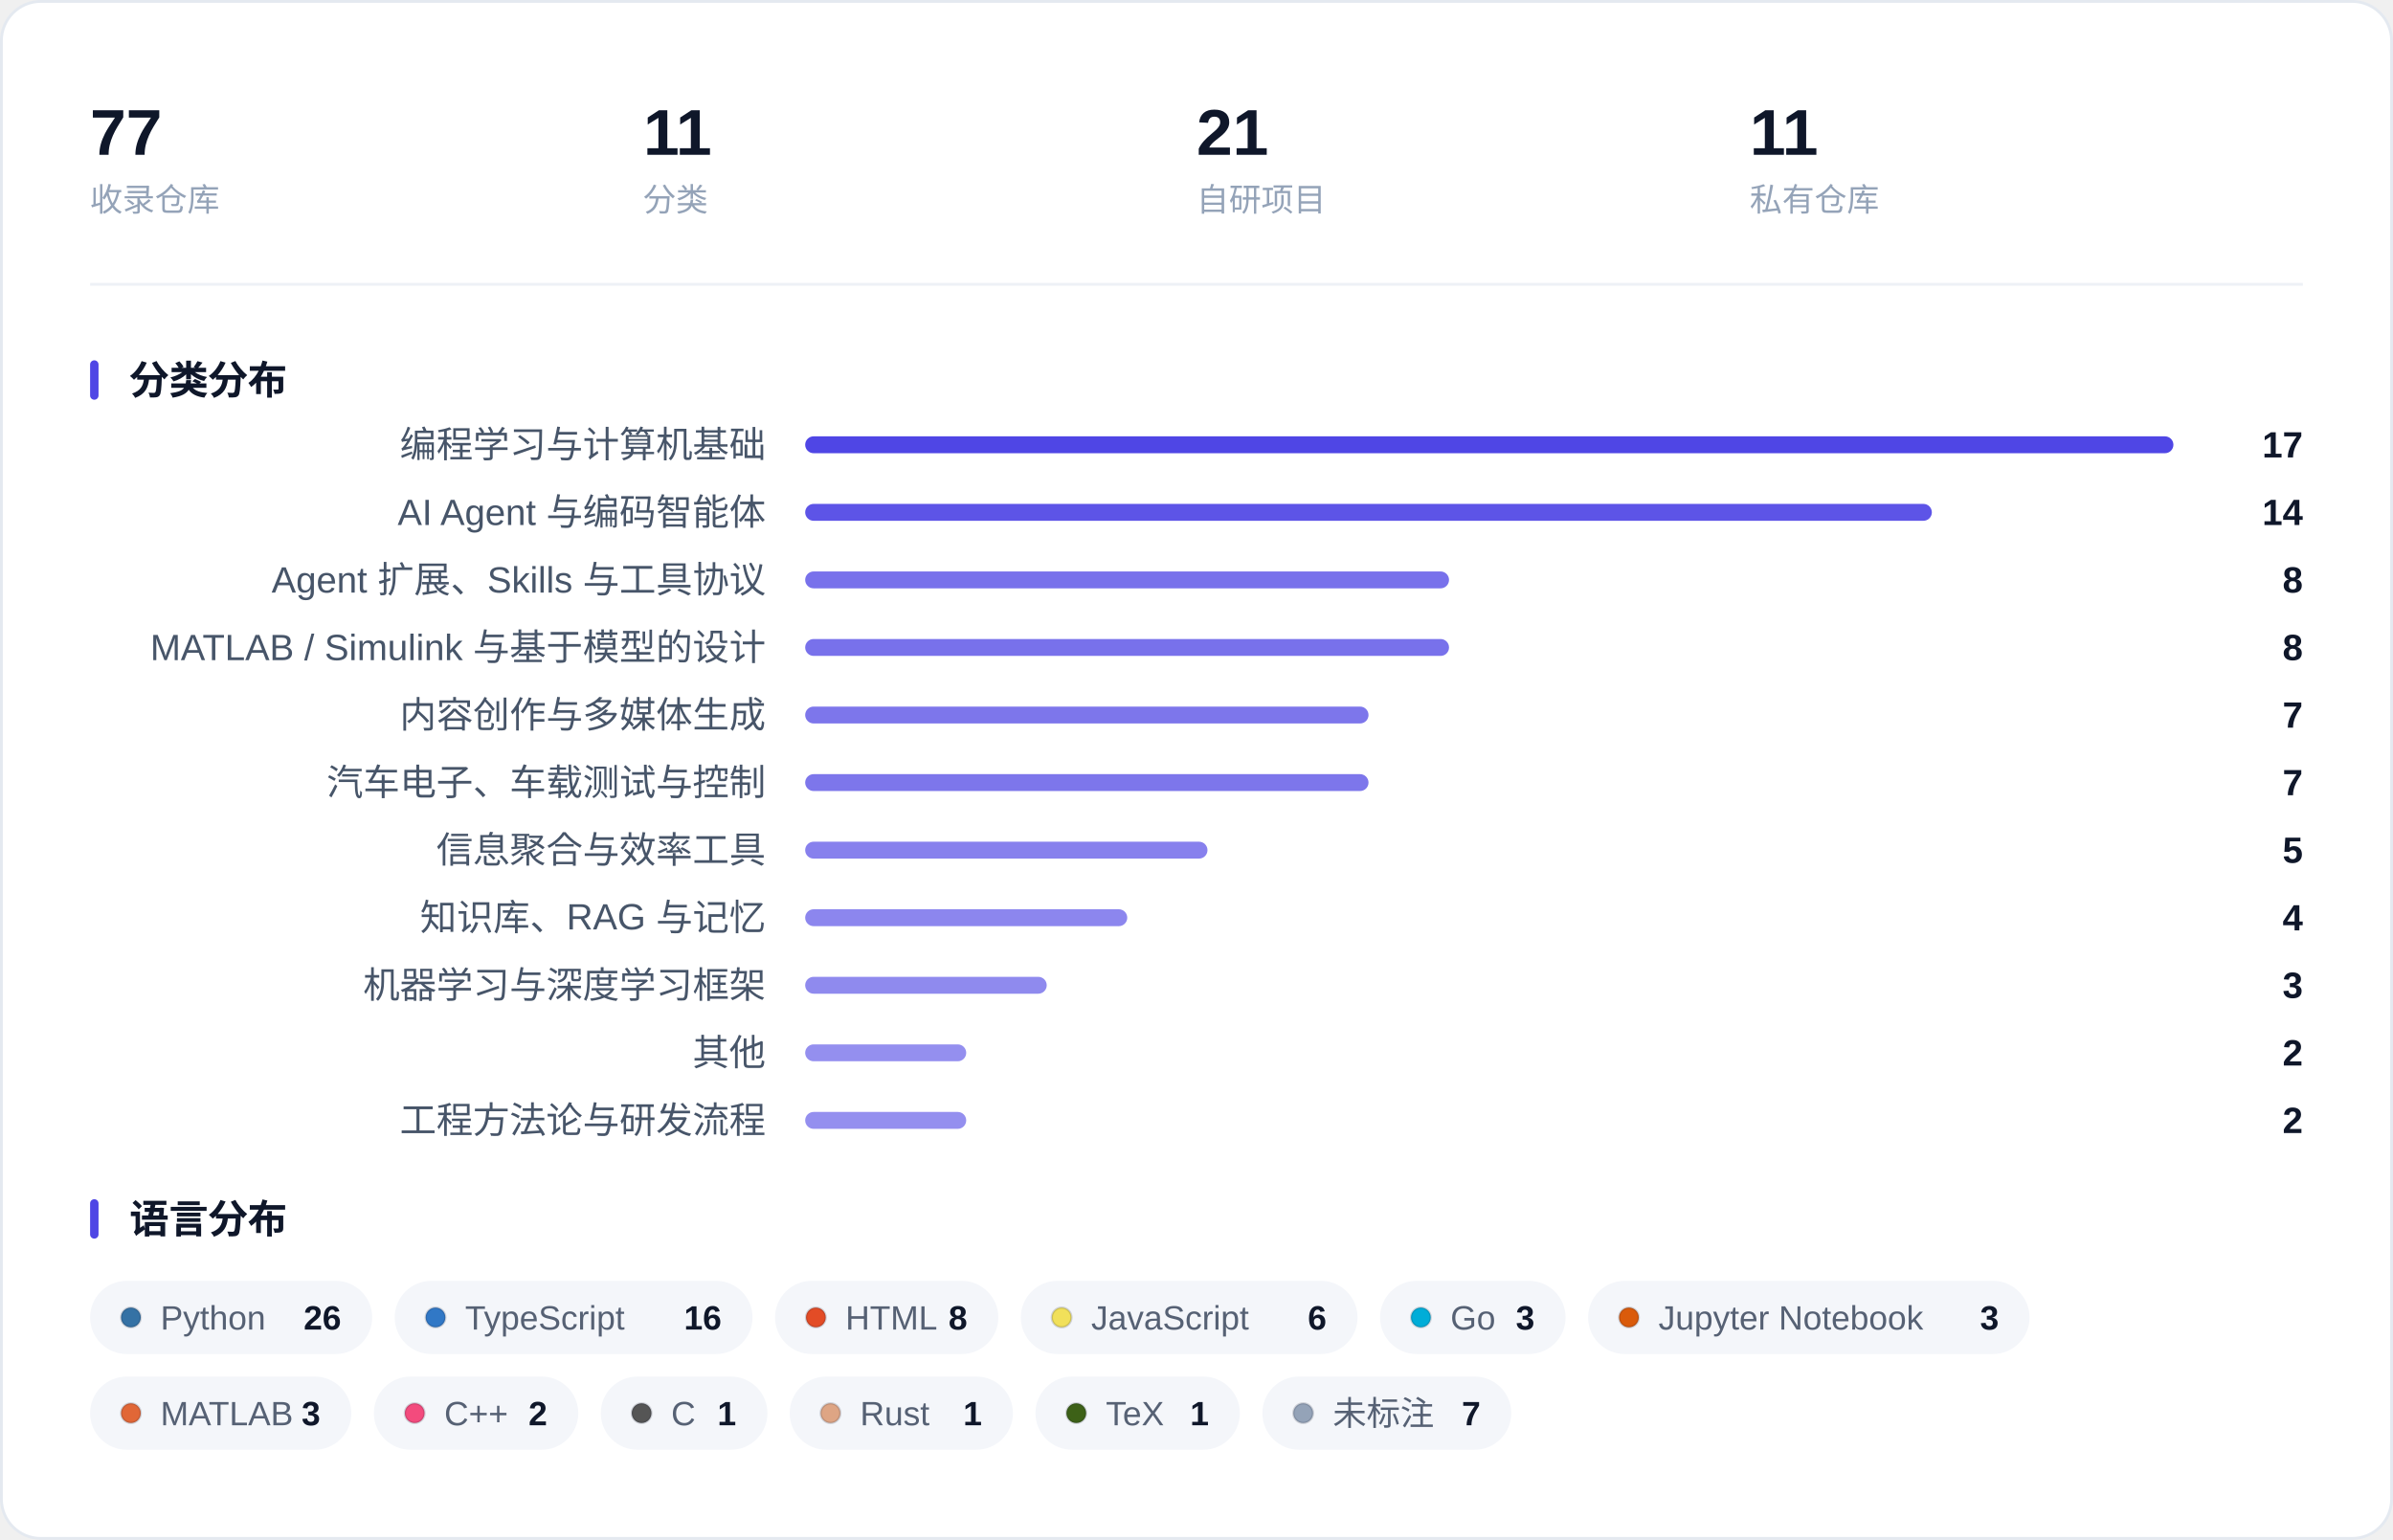
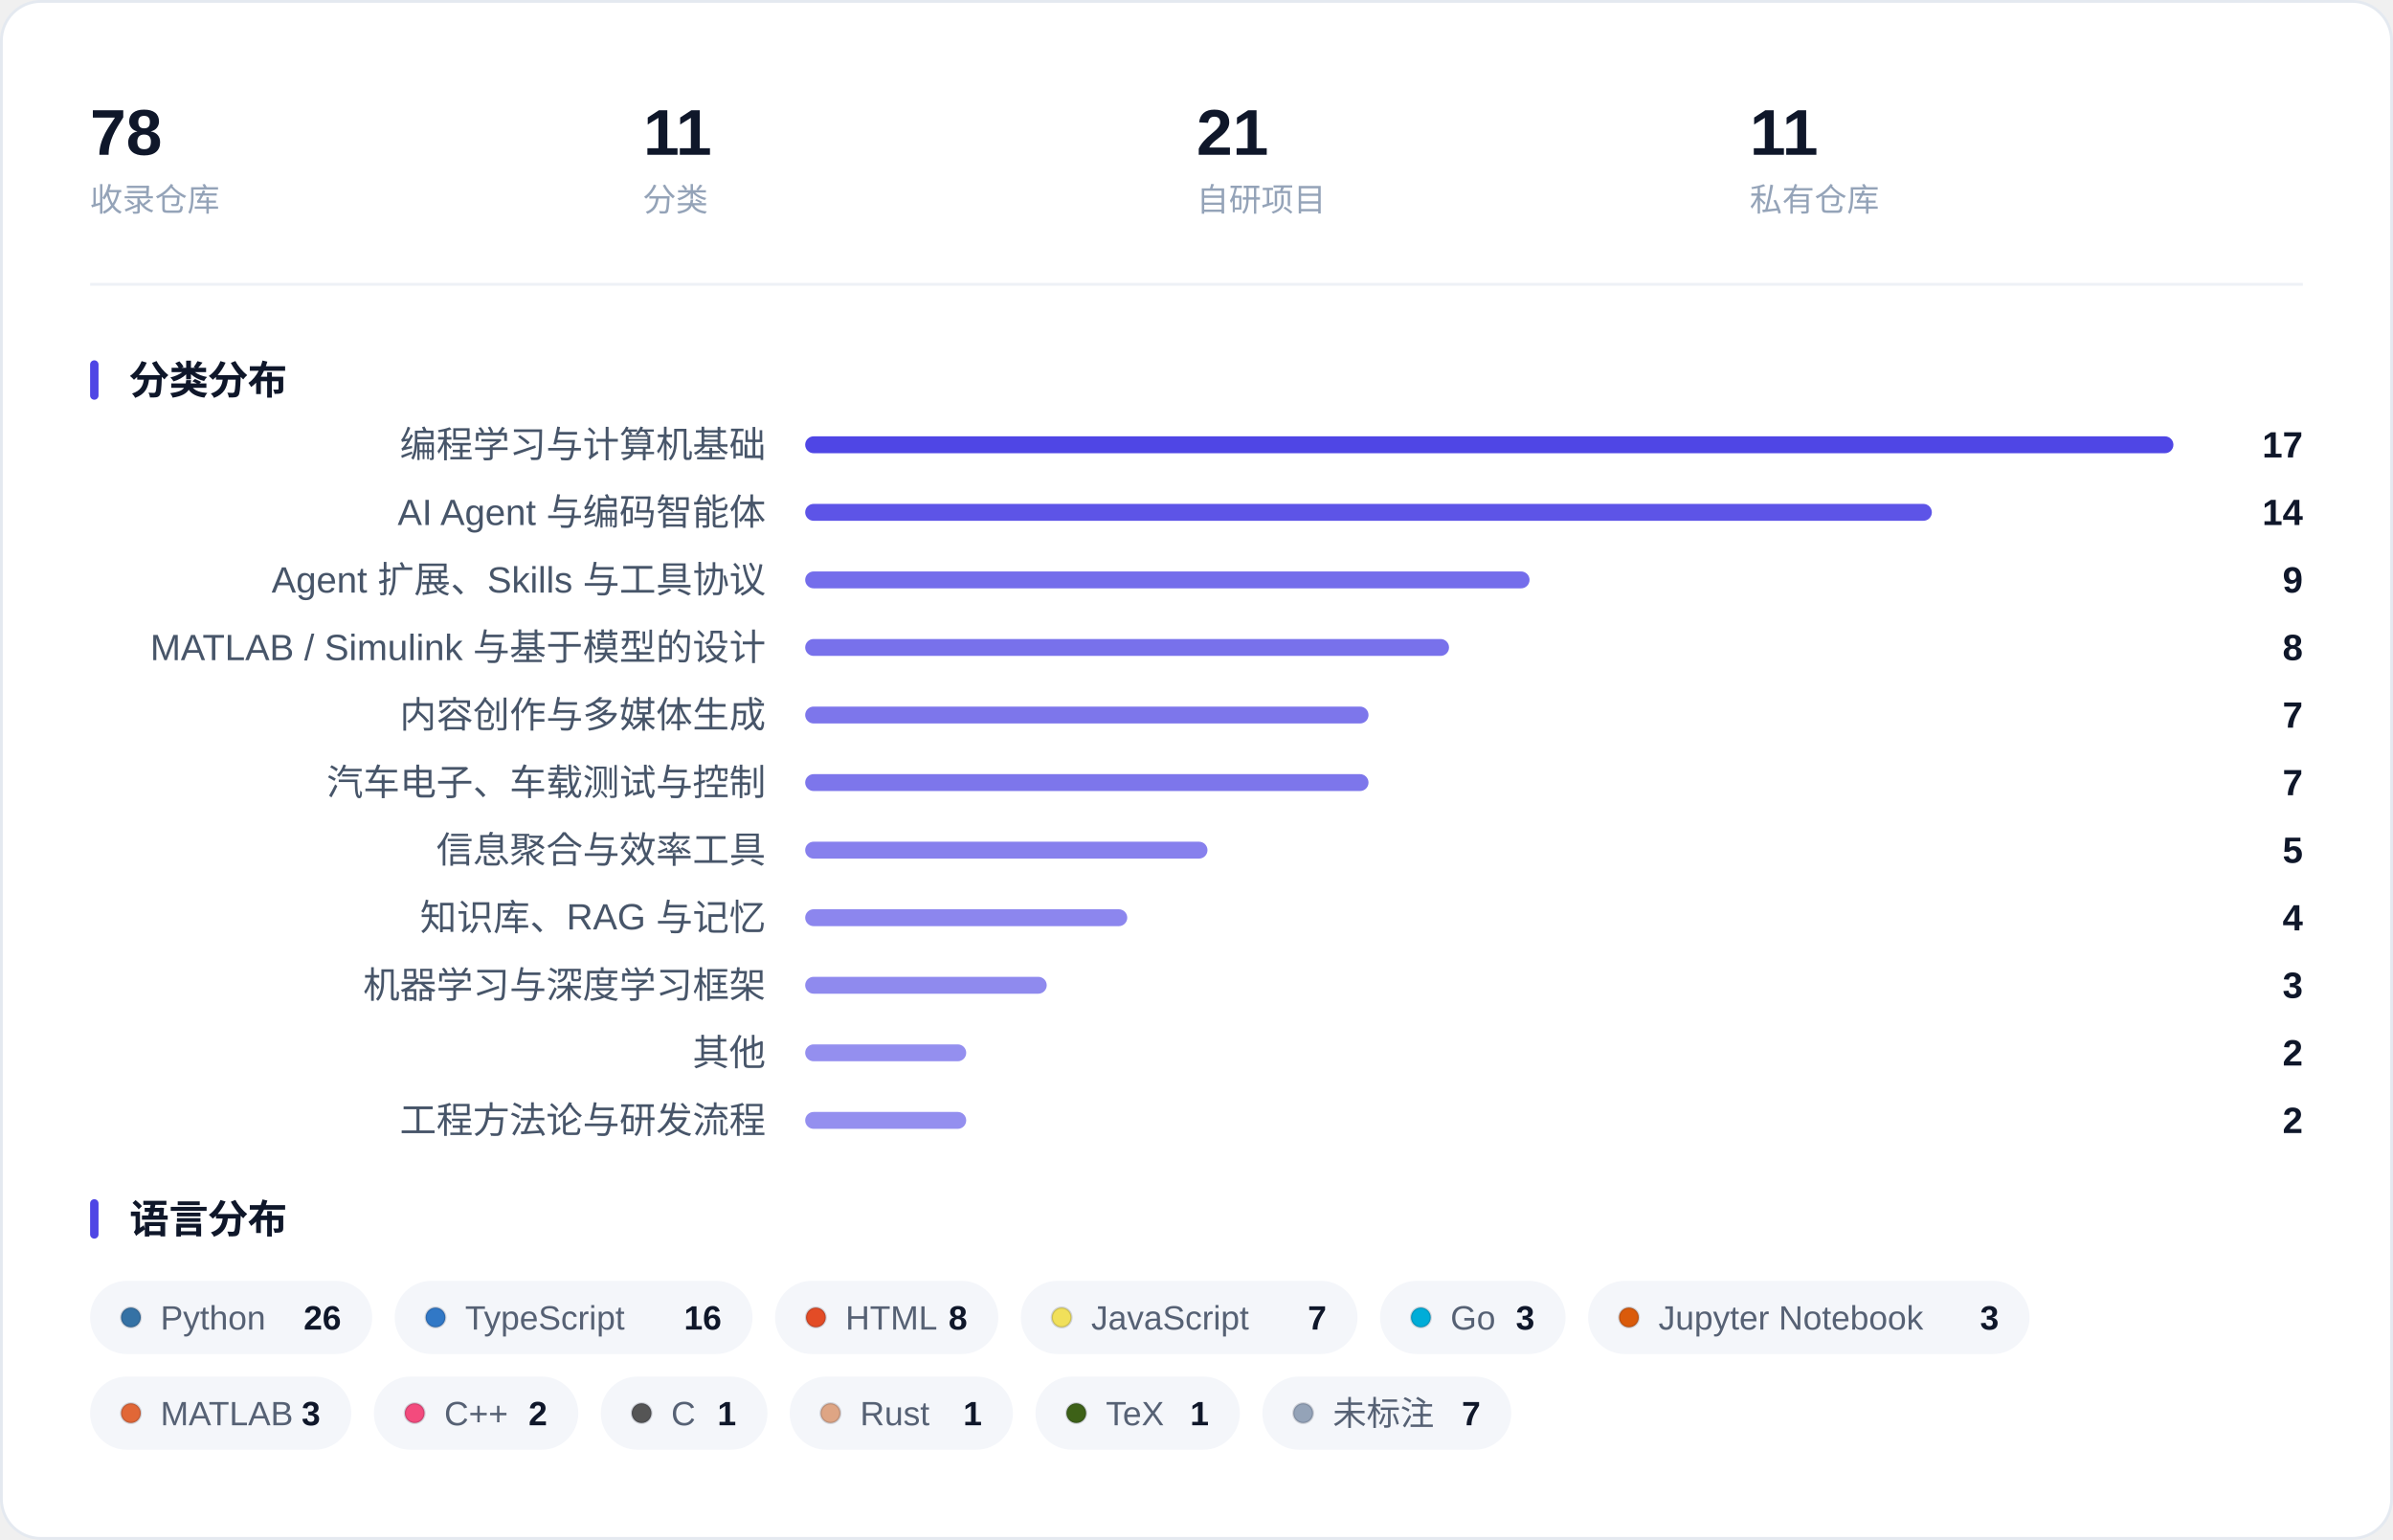
<svg xmlns="http://www.w3.org/2000/svg" width="850" height="547" viewBox="0 0 850 547" role="img" aria-label="收藏概览：指标、分类分布与语言分布">
  <rect x="0.5" y="0.5" width="849" height="546" rx="14" fill="#FFFFFF" stroke="#E4E9F0" />
-   <text x="32.0" y="55.0" font-family="-apple-system, BlinkMacSystemFont, 'Segoe UI', 'PingFang SC', 'Hiragino Sans GB', 'Microsoft YaHei', 'Helvetica Neue', Arial, sans-serif" font-size="23" fill="#0F172A" font-weight="600">77</text>
+   <text x="32.0" y="55.0" font-family="-apple-system, BlinkMacSystemFont, 'Segoe UI', 'PingFang SC', 'Hiragino Sans GB', 'Microsoft YaHei', 'Helvetica Neue', Arial, sans-serif" font-size="23" fill="#0F172A" font-weight="600">78</text>
  <text x="32.0" y="75.0" font-family="-apple-system, BlinkMacSystemFont, 'Segoe UI', 'PingFang SC', 'Hiragino Sans GB', 'Microsoft YaHei', 'Helvetica Neue', Arial, sans-serif" font-size="11.5" fill="#94A3B8">收录仓库</text>
  <text x="228.5" y="55.0" font-family="-apple-system, BlinkMacSystemFont, 'Segoe UI', 'PingFang SC', 'Hiragino Sans GB', 'Microsoft YaHei', 'Helvetica Neue', Arial, sans-serif" font-size="23" fill="#0F172A" font-weight="600">11</text>
  <text x="228.5" y="75.0" font-family="-apple-system, BlinkMacSystemFont, 'Segoe UI', 'PingFang SC', 'Hiragino Sans GB', 'Microsoft YaHei', 'Helvetica Neue', Arial, sans-serif" font-size="11.5" fill="#94A3B8">分类</text>
  <text x="425.0" y="55.0" font-family="-apple-system, BlinkMacSystemFont, 'Segoe UI', 'PingFang SC', 'Hiragino Sans GB', 'Microsoft YaHei', 'Helvetica Neue', Arial, sans-serif" font-size="23" fill="#0F172A" font-weight="600">21</text>
  <text x="425.0" y="75.0" font-family="-apple-system, BlinkMacSystemFont, 'Segoe UI', 'PingFang SC', 'Hiragino Sans GB', 'Microsoft YaHei', 'Helvetica Neue', Arial, sans-serif" font-size="11.5" fill="#94A3B8">自研项目</text>
  <text x="621.5" y="55.0" font-family="-apple-system, BlinkMacSystemFont, 'Segoe UI', 'PingFang SC', 'Hiragino Sans GB', 'Microsoft YaHei', 'Helvetica Neue', Arial, sans-serif" font-size="23" fill="#0F172A" font-weight="600">11</text>
  <text x="621.5" y="75.0" font-family="-apple-system, BlinkMacSystemFont, 'Segoe UI', 'PingFang SC', 'Hiragino Sans GB', 'Microsoft YaHei', 'Helvetica Neue', Arial, sans-serif" font-size="11.5" fill="#94A3B8">私有仓库</text>
  <line x1="32" y1="101.0" x2="818" y2="101.0" stroke="#EEF1F6" />
  <rect x="32" y="128.0" width="3" height="14" rx="1.5" fill="#4F46E5" />
  <text x="46.0" y="140.0" font-family="-apple-system, BlinkMacSystemFont, 'Segoe UI', 'PingFang SC', 'Hiragino Sans GB', 'Microsoft YaHei', 'Helvetica Neue', Arial, sans-serif" font-size="14" fill="#0F172A" font-weight="600">分类分布</text>
  <text x="272.0" y="162.5" font-family="-apple-system, BlinkMacSystemFont, 'Segoe UI', 'PingFang SC', 'Hiragino Sans GB', 'Microsoft YaHei', 'Helvetica Neue', Arial, sans-serif" font-size="13" fill="#475569" text-anchor="end">编程学习与计算机基础</text>
  <rect x="286.0" y="155.0" width="486.0" height="6" rx="3.0" fill="#4F46E5" fill-opacity="1.000" />
  <text x="818.0" y="162.5" font-family="-apple-system, BlinkMacSystemFont, 'Segoe UI', 'PingFang SC', 'Hiragino Sans GB', 'Microsoft YaHei', 'Helvetica Neue', Arial, sans-serif" font-size="13" fill="#0F172A" font-weight="600" text-anchor="end">17</text>
  <text x="272.0" y="186.5" font-family="-apple-system, BlinkMacSystemFont, 'Segoe UI', 'PingFang SC', 'Hiragino Sans GB', 'Microsoft YaHei', 'Helvetica Neue', Arial, sans-serif" font-size="13" fill="#475569" text-anchor="end">AI Agent 与编码智能体</text>
  <rect x="286.0" y="179.0" width="400.2" height="6" rx="3.0" fill="#4F46E5" fill-opacity="0.921" />
  <text x="818.0" y="186.5" font-family="-apple-system, BlinkMacSystemFont, 'Segoe UI', 'PingFang SC', 'Hiragino Sans GB', 'Microsoft YaHei', 'Helvetica Neue', Arial, sans-serif" font-size="13" fill="#0F172A" font-weight="600" text-anchor="end">14</text>
  <text x="272.0" y="210.5" font-family="-apple-system, BlinkMacSystemFont, 'Segoe UI', 'PingFang SC', 'Hiragino Sans GB', 'Microsoft YaHei', 'Helvetica Neue', Arial, sans-serif" font-size="13" fill="#475569" text-anchor="end">Agent 扩展、Skills 与工具协议</text>
-   <rect x="286.0" y="203.0" width="228.7" height="6" rx="3.0" fill="#4F46E5" fill-opacity="0.762" />
-   <text x="818.0" y="210.5" font-family="-apple-system, BlinkMacSystemFont, 'Segoe UI', 'PingFang SC', 'Hiragino Sans GB', 'Microsoft YaHei', 'Helvetica Neue', Arial, sans-serif" font-size="13" fill="#0F172A" font-weight="600" text-anchor="end">8</text>
+   <rect x="286.0" y="203.0" width="257.3" height="6" rx="3.0" fill="#4F46E5" fill-opacity="0.788" />
+   <text x="818.0" y="210.5" font-family="-apple-system, BlinkMacSystemFont, 'Segoe UI', 'PingFang SC', 'Hiragino Sans GB', 'Microsoft YaHei', 'Helvetica Neue', Arial, sans-serif" font-size="13" fill="#0F172A" font-weight="600" text-anchor="end">9</text>
  <text x="272.0" y="234.5" font-family="-apple-system, BlinkMacSystemFont, 'Segoe UI', 'PingFang SC', 'Hiragino Sans GB', 'Microsoft YaHei', 'Helvetica Neue', Arial, sans-serif" font-size="13" fill="#475569" text-anchor="end">MATLAB / Simulink 与基于模型的设计</text>
  <rect x="286.0" y="227.0" width="228.7" height="6" rx="3.0" fill="#4F46E5" fill-opacity="0.762" />
  <text x="818.0" y="234.5" font-family="-apple-system, BlinkMacSystemFont, 'Segoe UI', 'PingFang SC', 'Hiragino Sans GB', 'Microsoft YaHei', 'Helvetica Neue', Arial, sans-serif" font-size="13" fill="#0F172A" font-weight="600" text-anchor="end">8</text>
  <text x="272.0" y="258.5" font-family="-apple-system, BlinkMacSystemFont, 'Segoe UI', 'PingFang SC', 'Hiragino Sans GB', 'Microsoft YaHei', 'Helvetica Neue', Arial, sans-serif" font-size="13" fill="#475569" text-anchor="end">内容创作与多媒体生成</text>
  <rect x="286.0" y="251.0" width="200.1" height="6" rx="3.0" fill="#4F46E5" fill-opacity="0.735" />
  <text x="818.0" y="258.5" font-family="-apple-system, BlinkMacSystemFont, 'Segoe UI', 'PingFang SC', 'Hiragino Sans GB', 'Microsoft YaHei', 'Helvetica Neue', Arial, sans-serif" font-size="13" fill="#0F172A" font-weight="600" text-anchor="end">7</text>
  <text x="272.0" y="282.5" font-family="-apple-system, BlinkMacSystemFont, 'Segoe UI', 'PingFang SC', 'Hiragino Sans GB', 'Microsoft YaHei', 'Helvetica Neue', Arial, sans-serif" font-size="13" fill="#475569" text-anchor="end">汽车电子、车载测试与控制</text>
  <rect x="286.0" y="275.0" width="200.1" height="6" rx="3.0" fill="#4F46E5" fill-opacity="0.735" />
  <text x="818.0" y="282.5" font-family="-apple-system, BlinkMacSystemFont, 'Segoe UI', 'PingFang SC', 'Hiragino Sans GB', 'Microsoft YaHei', 'Helvetica Neue', Arial, sans-serif" font-size="13" fill="#0F172A" font-weight="600" text-anchor="end">7</text>
  <text x="272.0" y="306.5" font-family="-apple-system, BlinkMacSystemFont, 'Segoe UI', 'PingFang SC', 'Hiragino Sans GB', 'Microsoft YaHei', 'Helvetica Neue', Arial, sans-serif" font-size="13" fill="#475569" text-anchor="end">信息聚合与效率工具</text>
  <rect x="286.0" y="299.0" width="142.9" height="6" rx="3.0" fill="#4F46E5" fill-opacity="0.682" />
  <text x="818.0" y="306.5" font-family="-apple-system, BlinkMacSystemFont, 'Segoe UI', 'PingFang SC', 'Hiragino Sans GB', 'Microsoft YaHei', 'Helvetica Neue', Arial, sans-serif" font-size="13" fill="#0F172A" font-weight="600" text-anchor="end">5</text>
  <text x="272.0" y="330.5" font-family="-apple-system, BlinkMacSystemFont, 'Segoe UI', 'PingFang SC', 'Hiragino Sans GB', 'Microsoft YaHei', 'Helvetica Neue', Arial, sans-serif" font-size="13" fill="#475569" text-anchor="end">知识库、RAG 与记忆</text>
  <rect x="286.0" y="323.0" width="114.4" height="6" rx="3.0" fill="#4F46E5" fill-opacity="0.656" />
  <text x="818.0" y="330.5" font-family="-apple-system, BlinkMacSystemFont, 'Segoe UI', 'PingFang SC', 'Hiragino Sans GB', 'Microsoft YaHei', 'Helvetica Neue', Arial, sans-serif" font-size="13" fill="#0F172A" font-weight="600" text-anchor="end">4</text>
  <text x="272.0" y="354.5" font-family="-apple-system, BlinkMacSystemFont, 'Segoe UI', 'PingFang SC', 'Hiragino Sans GB', 'Microsoft YaHei', 'Helvetica Neue', Arial, sans-serif" font-size="13" fill="#475569" text-anchor="end">机器学习与深度学习框架</text>
  <rect x="286.0" y="347.0" width="85.8" height="6" rx="3.0" fill="#4F46E5" fill-opacity="0.629" />
  <text x="818.0" y="354.5" font-family="-apple-system, BlinkMacSystemFont, 'Segoe UI', 'PingFang SC', 'Hiragino Sans GB', 'Microsoft YaHei', 'Helvetica Neue', Arial, sans-serif" font-size="13" fill="#0F172A" font-weight="600" text-anchor="end">3</text>
  <text x="272.0" y="378.5" font-family="-apple-system, BlinkMacSystemFont, 'Segoe UI', 'PingFang SC', 'Hiragino Sans GB', 'Microsoft YaHei', 'Helvetica Neue', Arial, sans-serif" font-size="13" fill="#475569" text-anchor="end">其他</text>
  <rect x="286.0" y="371.0" width="57.2" height="6" rx="3.0" fill="#4F46E5" fill-opacity="0.603" />
  <text x="818.0" y="378.5" font-family="-apple-system, BlinkMacSystemFont, 'Segoe UI', 'PingFang SC', 'Hiragino Sans GB', 'Microsoft YaHei', 'Helvetica Neue', Arial, sans-serif" font-size="13" fill="#0F172A" font-weight="600" text-anchor="end">2</text>
  <text x="272.0" y="402.5" font-family="-apple-system, BlinkMacSystemFont, 'Segoe UI', 'PingFang SC', 'Hiragino Sans GB', 'Microsoft YaHei', 'Helvetica Neue', Arial, sans-serif" font-size="13" fill="#475569" text-anchor="end">工程方法论与研发流程</text>
  <rect x="286.0" y="395.0" width="57.2" height="6" rx="3.0" fill="#4F46E5" fill-opacity="0.603" />
  <text x="818.0" y="402.5" font-family="-apple-system, BlinkMacSystemFont, 'Segoe UI', 'PingFang SC', 'Hiragino Sans GB', 'Microsoft YaHei', 'Helvetica Neue', Arial, sans-serif" font-size="13" fill="#0F172A" font-weight="600" text-anchor="end">2</text>
  <rect x="32" y="426.0" width="3" height="14" rx="1.5" fill="#4F46E5" />
  <text x="46.0" y="438.0" font-family="-apple-system, BlinkMacSystemFont, 'Segoe UI', 'PingFang SC', 'Hiragino Sans GB', 'Microsoft YaHei', 'Helvetica Neue', Arial, sans-serif" font-size="14" fill="#0F172A" font-weight="600">语言分布</text>
  <rect x="32.0" y="455.0" width="100.2" height="26" rx="13.0" fill="#F4F6FA" />
  <circle cx="46.5" cy="468.0" r="3.5" fill="#3572A5" stroke="#0B1220" stroke-opacity="0.16" stroke-width="0.8" />
  <text x="57.0" y="472.3" font-family="-apple-system, BlinkMacSystemFont, 'Segoe UI', 'PingFang SC', 'Hiragino Sans GB', 'Microsoft YaHei', 'Helvetica Neue', Arial, sans-serif" font-size="12" fill="#566174">Python</text>
  <text x="121.2" y="472.3" font-family="-apple-system, BlinkMacSystemFont, 'Segoe UI', 'PingFang SC', 'Hiragino Sans GB', 'Microsoft YaHei', 'Helvetica Neue', Arial, sans-serif" font-size="12" fill="#0F172A" font-weight="600" text-anchor="end">26</text>
  <rect x="140.2" y="455.0" width="127.1" height="26" rx="13.0" fill="#F4F6FA" />
  <circle cx="154.7" cy="468.0" r="3.5" fill="#3178C6" stroke="#0B1220" stroke-opacity="0.16" stroke-width="0.8" />
  <text x="165.2" y="472.3" font-family="-apple-system, BlinkMacSystemFont, 'Segoe UI', 'PingFang SC', 'Hiragino Sans GB', 'Microsoft YaHei', 'Helvetica Neue', Arial, sans-serif" font-size="12" fill="#566174">TypeScript</text>
  <text x="256.3" y="472.3" font-family="-apple-system, BlinkMacSystemFont, 'Segoe UI', 'PingFang SC', 'Hiragino Sans GB', 'Microsoft YaHei', 'Helvetica Neue', Arial, sans-serif" font-size="12" fill="#0F172A" font-weight="600" text-anchor="end">16</text>
  <rect x="275.3" y="455.0" width="79.3" height="26" rx="13.0" fill="#F4F6FA" />
  <circle cx="289.8" cy="468.0" r="3.5" fill="#E34C26" stroke="#0B1220" stroke-opacity="0.16" stroke-width="0.8" />
  <text x="300.3" y="472.3" font-family="-apple-system, BlinkMacSystemFont, 'Segoe UI', 'PingFang SC', 'Hiragino Sans GB', 'Microsoft YaHei', 'Helvetica Neue', Arial, sans-serif" font-size="12" fill="#566174">HTML</text>
  <text x="343.6" y="472.3" font-family="-apple-system, BlinkMacSystemFont, 'Segoe UI', 'PingFang SC', 'Hiragino Sans GB', 'Microsoft YaHei', 'Helvetica Neue', Arial, sans-serif" font-size="12" fill="#0F172A" font-weight="600" text-anchor="end">8</text>
  <rect x="362.6" y="455.0" width="119.6" height="26" rx="13.0" fill="#F4F6FA" />
  <circle cx="377.1" cy="468.0" r="3.5" fill="#F1E05A" stroke="#0B1220" stroke-opacity="0.16" stroke-width="0.8" />
  <text x="387.6" y="472.3" font-family="-apple-system, BlinkMacSystemFont, 'Segoe UI', 'PingFang SC', 'Hiragino Sans GB', 'Microsoft YaHei', 'Helvetica Neue', Arial, sans-serif" font-size="12" fill="#566174">JavaScript</text>
-   <text x="471.2" y="472.3" font-family="-apple-system, BlinkMacSystemFont, 'Segoe UI', 'PingFang SC', 'Hiragino Sans GB', 'Microsoft YaHei', 'Helvetica Neue', Arial, sans-serif" font-size="12" fill="#0F172A" font-weight="600" text-anchor="end">6</text>
+   <text x="471.2" y="472.3" font-family="-apple-system, BlinkMacSystemFont, 'Segoe UI', 'PingFang SC', 'Hiragino Sans GB', 'Microsoft YaHei', 'Helvetica Neue', Arial, sans-serif" font-size="12" fill="#0F172A" font-weight="600" text-anchor="end">7</text>
  <rect x="490.2" y="455.0" width="65.9" height="26" rx="13.0" fill="#F4F6FA" />
  <circle cx="504.7" cy="468.0" r="3.5" fill="#00ADD8" stroke="#0B1220" stroke-opacity="0.16" stroke-width="0.8" />
  <text x="515.2" y="472.3" font-family="-apple-system, BlinkMacSystemFont, 'Segoe UI', 'PingFang SC', 'Hiragino Sans GB', 'Microsoft YaHei', 'Helvetica Neue', Arial, sans-serif" font-size="12" fill="#566174">Go</text>
  <text x="545.1" y="472.3" font-family="-apple-system, BlinkMacSystemFont, 'Segoe UI', 'PingFang SC', 'Hiragino Sans GB', 'Microsoft YaHei', 'Helvetica Neue', Arial, sans-serif" font-size="12" fill="#0F172A" font-weight="600" text-anchor="end">3</text>
  <rect x="564.1" y="455.0" width="156.8" height="26" rx="13.0" fill="#F4F6FA" />
  <circle cx="578.6" cy="468.0" r="3.5" fill="#DA5B0B" stroke="#0B1220" stroke-opacity="0.16" stroke-width="0.8" />
  <text x="589.1" y="472.3" font-family="-apple-system, BlinkMacSystemFont, 'Segoe UI', 'PingFang SC', 'Hiragino Sans GB', 'Microsoft YaHei', 'Helvetica Neue', Arial, sans-serif" font-size="12" fill="#566174">Jupyter Notebook</text>
  <text x="710.0" y="472.3" font-family="-apple-system, BlinkMacSystemFont, 'Segoe UI', 'PingFang SC', 'Hiragino Sans GB', 'Microsoft YaHei', 'Helvetica Neue', Arial, sans-serif" font-size="12" fill="#0F172A" font-weight="600" text-anchor="end">3</text>
  <rect x="32.0" y="489.0" width="92.8" height="26" rx="13.0" fill="#F4F6FA" />
  <circle cx="46.5" cy="502.0" r="3.5" fill="#E16737" stroke="#0B1220" stroke-opacity="0.16" stroke-width="0.8" />
  <text x="57.0" y="506.3" font-family="-apple-system, BlinkMacSystemFont, 'Segoe UI', 'PingFang SC', 'Hiragino Sans GB', 'Microsoft YaHei', 'Helvetica Neue', Arial, sans-serif" font-size="12" fill="#566174">MATLAB</text>
  <text x="113.8" y="506.3" font-family="-apple-system, BlinkMacSystemFont, 'Segoe UI', 'PingFang SC', 'Hiragino Sans GB', 'Microsoft YaHei', 'Helvetica Neue', Arial, sans-serif" font-size="12" fill="#0F172A" font-weight="600" text-anchor="end">3</text>
  <rect x="132.8" y="489.0" width="72.6" height="26" rx="13.0" fill="#F4F6FA" />
  <circle cx="147.3" cy="502.0" r="3.5" fill="#F34B7D" stroke="#0B1220" stroke-opacity="0.16" stroke-width="0.8" />
  <text x="157.8" y="506.3" font-family="-apple-system, BlinkMacSystemFont, 'Segoe UI', 'PingFang SC', 'Hiragino Sans GB', 'Microsoft YaHei', 'Helvetica Neue', Arial, sans-serif" font-size="12" fill="#566174">C++</text>
  <text x="194.4" y="506.3" font-family="-apple-system, BlinkMacSystemFont, 'Segoe UI', 'PingFang SC', 'Hiragino Sans GB', 'Microsoft YaHei', 'Helvetica Neue', Arial, sans-serif" font-size="12" fill="#0F172A" font-weight="600" text-anchor="end">2</text>
  <rect x="213.4" y="489.0" width="59.2" height="26" rx="13.0" fill="#F4F6FA" />
  <circle cx="227.9" cy="502.0" r="3.5" fill="#555555" stroke="#0B1220" stroke-opacity="0.16" stroke-width="0.8" />
  <text x="238.4" y="506.3" font-family="-apple-system, BlinkMacSystemFont, 'Segoe UI', 'PingFang SC', 'Hiragino Sans GB', 'Microsoft YaHei', 'Helvetica Neue', Arial, sans-serif" font-size="12" fill="#566174">C</text>
  <text x="261.5" y="506.3" font-family="-apple-system, BlinkMacSystemFont, 'Segoe UI', 'PingFang SC', 'Hiragino Sans GB', 'Microsoft YaHei', 'Helvetica Neue', Arial, sans-serif" font-size="12" fill="#0F172A" font-weight="600" text-anchor="end">1</text>
  <rect x="280.5" y="489.0" width="79.3" height="26" rx="13.0" fill="#F4F6FA" />
  <circle cx="295.0" cy="502.0" r="3.5" fill="#DEA584" stroke="#0B1220" stroke-opacity="0.16" stroke-width="0.8" />
  <text x="305.5" y="506.3" font-family="-apple-system, BlinkMacSystemFont, 'Segoe UI', 'PingFang SC', 'Hiragino Sans GB', 'Microsoft YaHei', 'Helvetica Neue', Arial, sans-serif" font-size="12" fill="#566174">Rust</text>
  <text x="348.8" y="506.3" font-family="-apple-system, BlinkMacSystemFont, 'Segoe UI', 'PingFang SC', 'Hiragino Sans GB', 'Microsoft YaHei', 'Helvetica Neue', Arial, sans-serif" font-size="12" fill="#0F172A" font-weight="600" text-anchor="end">1</text>
  <rect x="367.8" y="489.0" width="72.6" height="26" rx="13.0" fill="#F4F6FA" />
  <circle cx="382.3" cy="502.0" r="3.5" fill="#3D6117" stroke="#0B1220" stroke-opacity="0.16" stroke-width="0.8" />
  <text x="392.8" y="506.3" font-family="-apple-system, BlinkMacSystemFont, 'Segoe UI', 'PingFang SC', 'Hiragino Sans GB', 'Microsoft YaHei', 'Helvetica Neue', Arial, sans-serif" font-size="12" fill="#566174">TeX</text>
  <text x="429.4" y="506.3" font-family="-apple-system, BlinkMacSystemFont, 'Segoe UI', 'PingFang SC', 'Hiragino Sans GB', 'Microsoft YaHei', 'Helvetica Neue', Arial, sans-serif" font-size="12" fill="#0F172A" font-weight="600" text-anchor="end">1</text>
  <rect x="448.4" y="489.0" width="88.4" height="26" rx="13.0" fill="#F4F6FA" />
  <circle cx="462.9" cy="502.0" r="3.5" fill="#94A3B8" stroke="#0B1220" stroke-opacity="0.16" stroke-width="0.8" />
  <text x="473.4" y="506.3" font-family="-apple-system, BlinkMacSystemFont, 'Segoe UI', 'PingFang SC', 'Hiragino Sans GB', 'Microsoft YaHei', 'Helvetica Neue', Arial, sans-serif" font-size="12" fill="#566174">未标注</text>
  <text x="525.9" y="506.3" font-family="-apple-system, BlinkMacSystemFont, 'Segoe UI', 'PingFang SC', 'Hiragino Sans GB', 'Microsoft YaHei', 'Helvetica Neue', Arial, sans-serif" font-size="12" fill="#0F172A" font-weight="600" text-anchor="end">7</text>
</svg>
